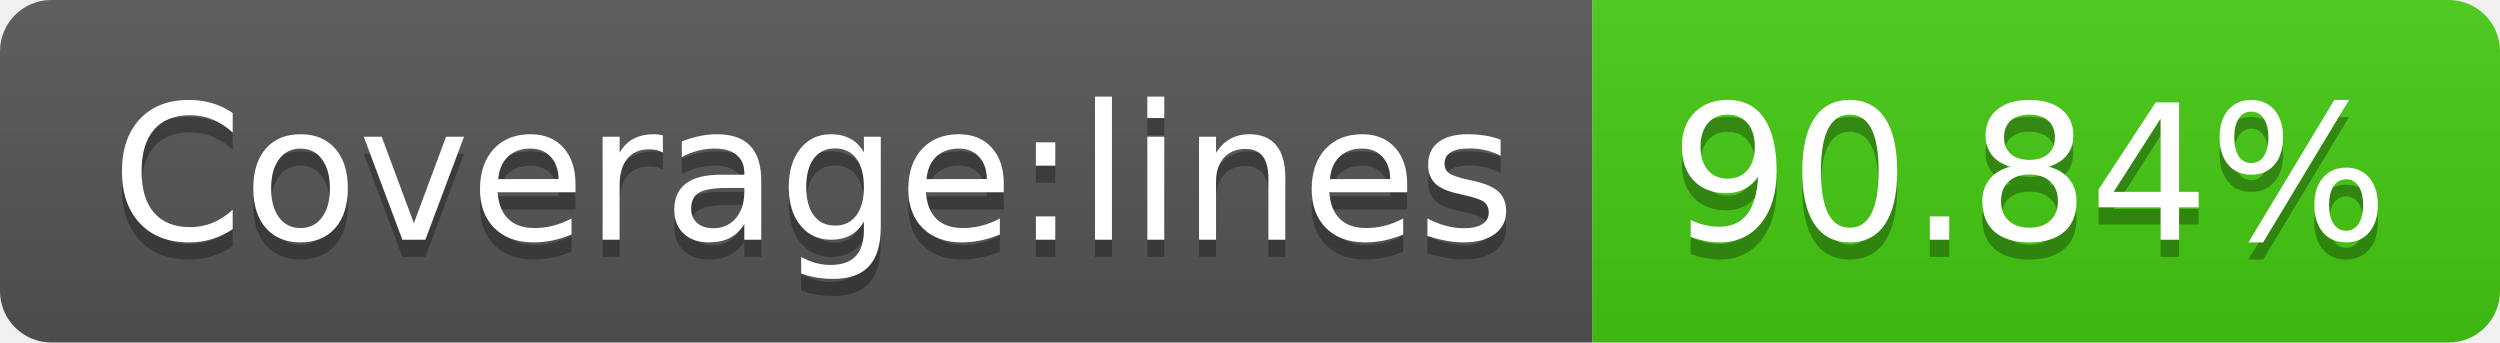
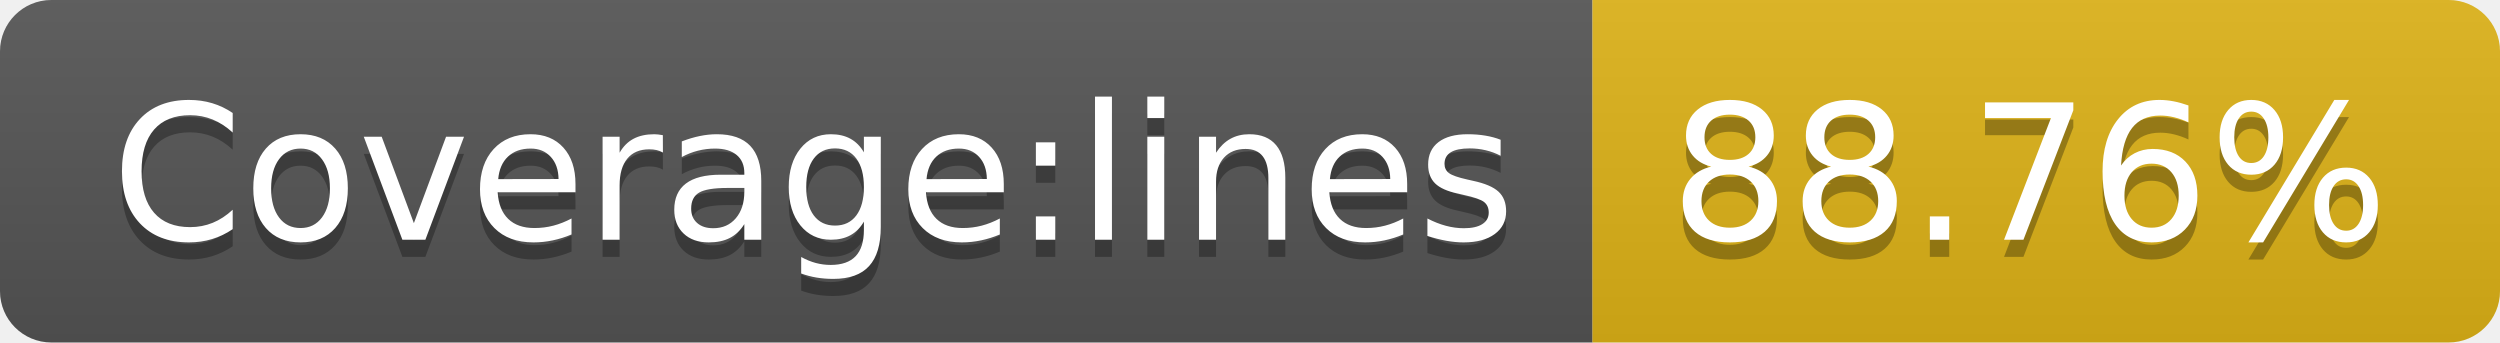
- <svg xmlns="http://www.w3.org/2000/svg" width="146" height="20" role="img" aria-label="Coverage:lines: 90.84%">
+ <svg xmlns="http://www.w3.org/2000/svg" width="146" height="20" role="img" aria-label="Coverage:lines: 88.76%">
  <linearGradient id="s" x2="0" y2="100%">
    <stop offset="0" stop-color="#bbb" stop-opacity=".1" />
    <stop offset="1" stop-opacity=".1" />
  </linearGradient>
  <clipPath id="r">
    <rect width="146" height="20" rx="3" fill="#fff" />
  </clipPath>
  <g clip-path="url(#r)">
    <rect width="93" height="20" fill="#555" />
-     <rect x="93" width="53" height="20" fill="#4c1" />
+     <rect x="93" width="53" height="20" fill="#dfb317" />
    <rect width="146" height="20" fill="url(#s)" />
  </g>
  <g fill="#fff" text-anchor="middle" font-family="Verdana,Geneva,DejaVu Sans,sans-serif" text-rendering="geometricPrecision" font-size="110">
    <text aria-hidden="true" x="475" y="150" fill="#010101" fill-opacity=".3" transform="scale(.1)" textLength="830">Coverage:lines</text>
    <text x="475" y="140" transform="scale(.1)" fill="#fff" textLength="830">Coverage:lines</text>
-     <text aria-hidden="true" x="1185" y="150" fill="#010101" fill-opacity=".3" transform="scale(.1)" textLength="430">90.84%</text>
-     <text x="1185" y="140" transform="scale(.1)" fill="#fff" textLength="430">90.84%</text>
+     <text aria-hidden="true" x="1185" y="150" fill="#010101" fill-opacity=".3" transform="scale(.1)" textLength="430">88.76%</text>
+     <text x="1185" y="140" transform="scale(.1)" fill="#fff" textLength="430">88.76%</text>
  </g>
</svg>
